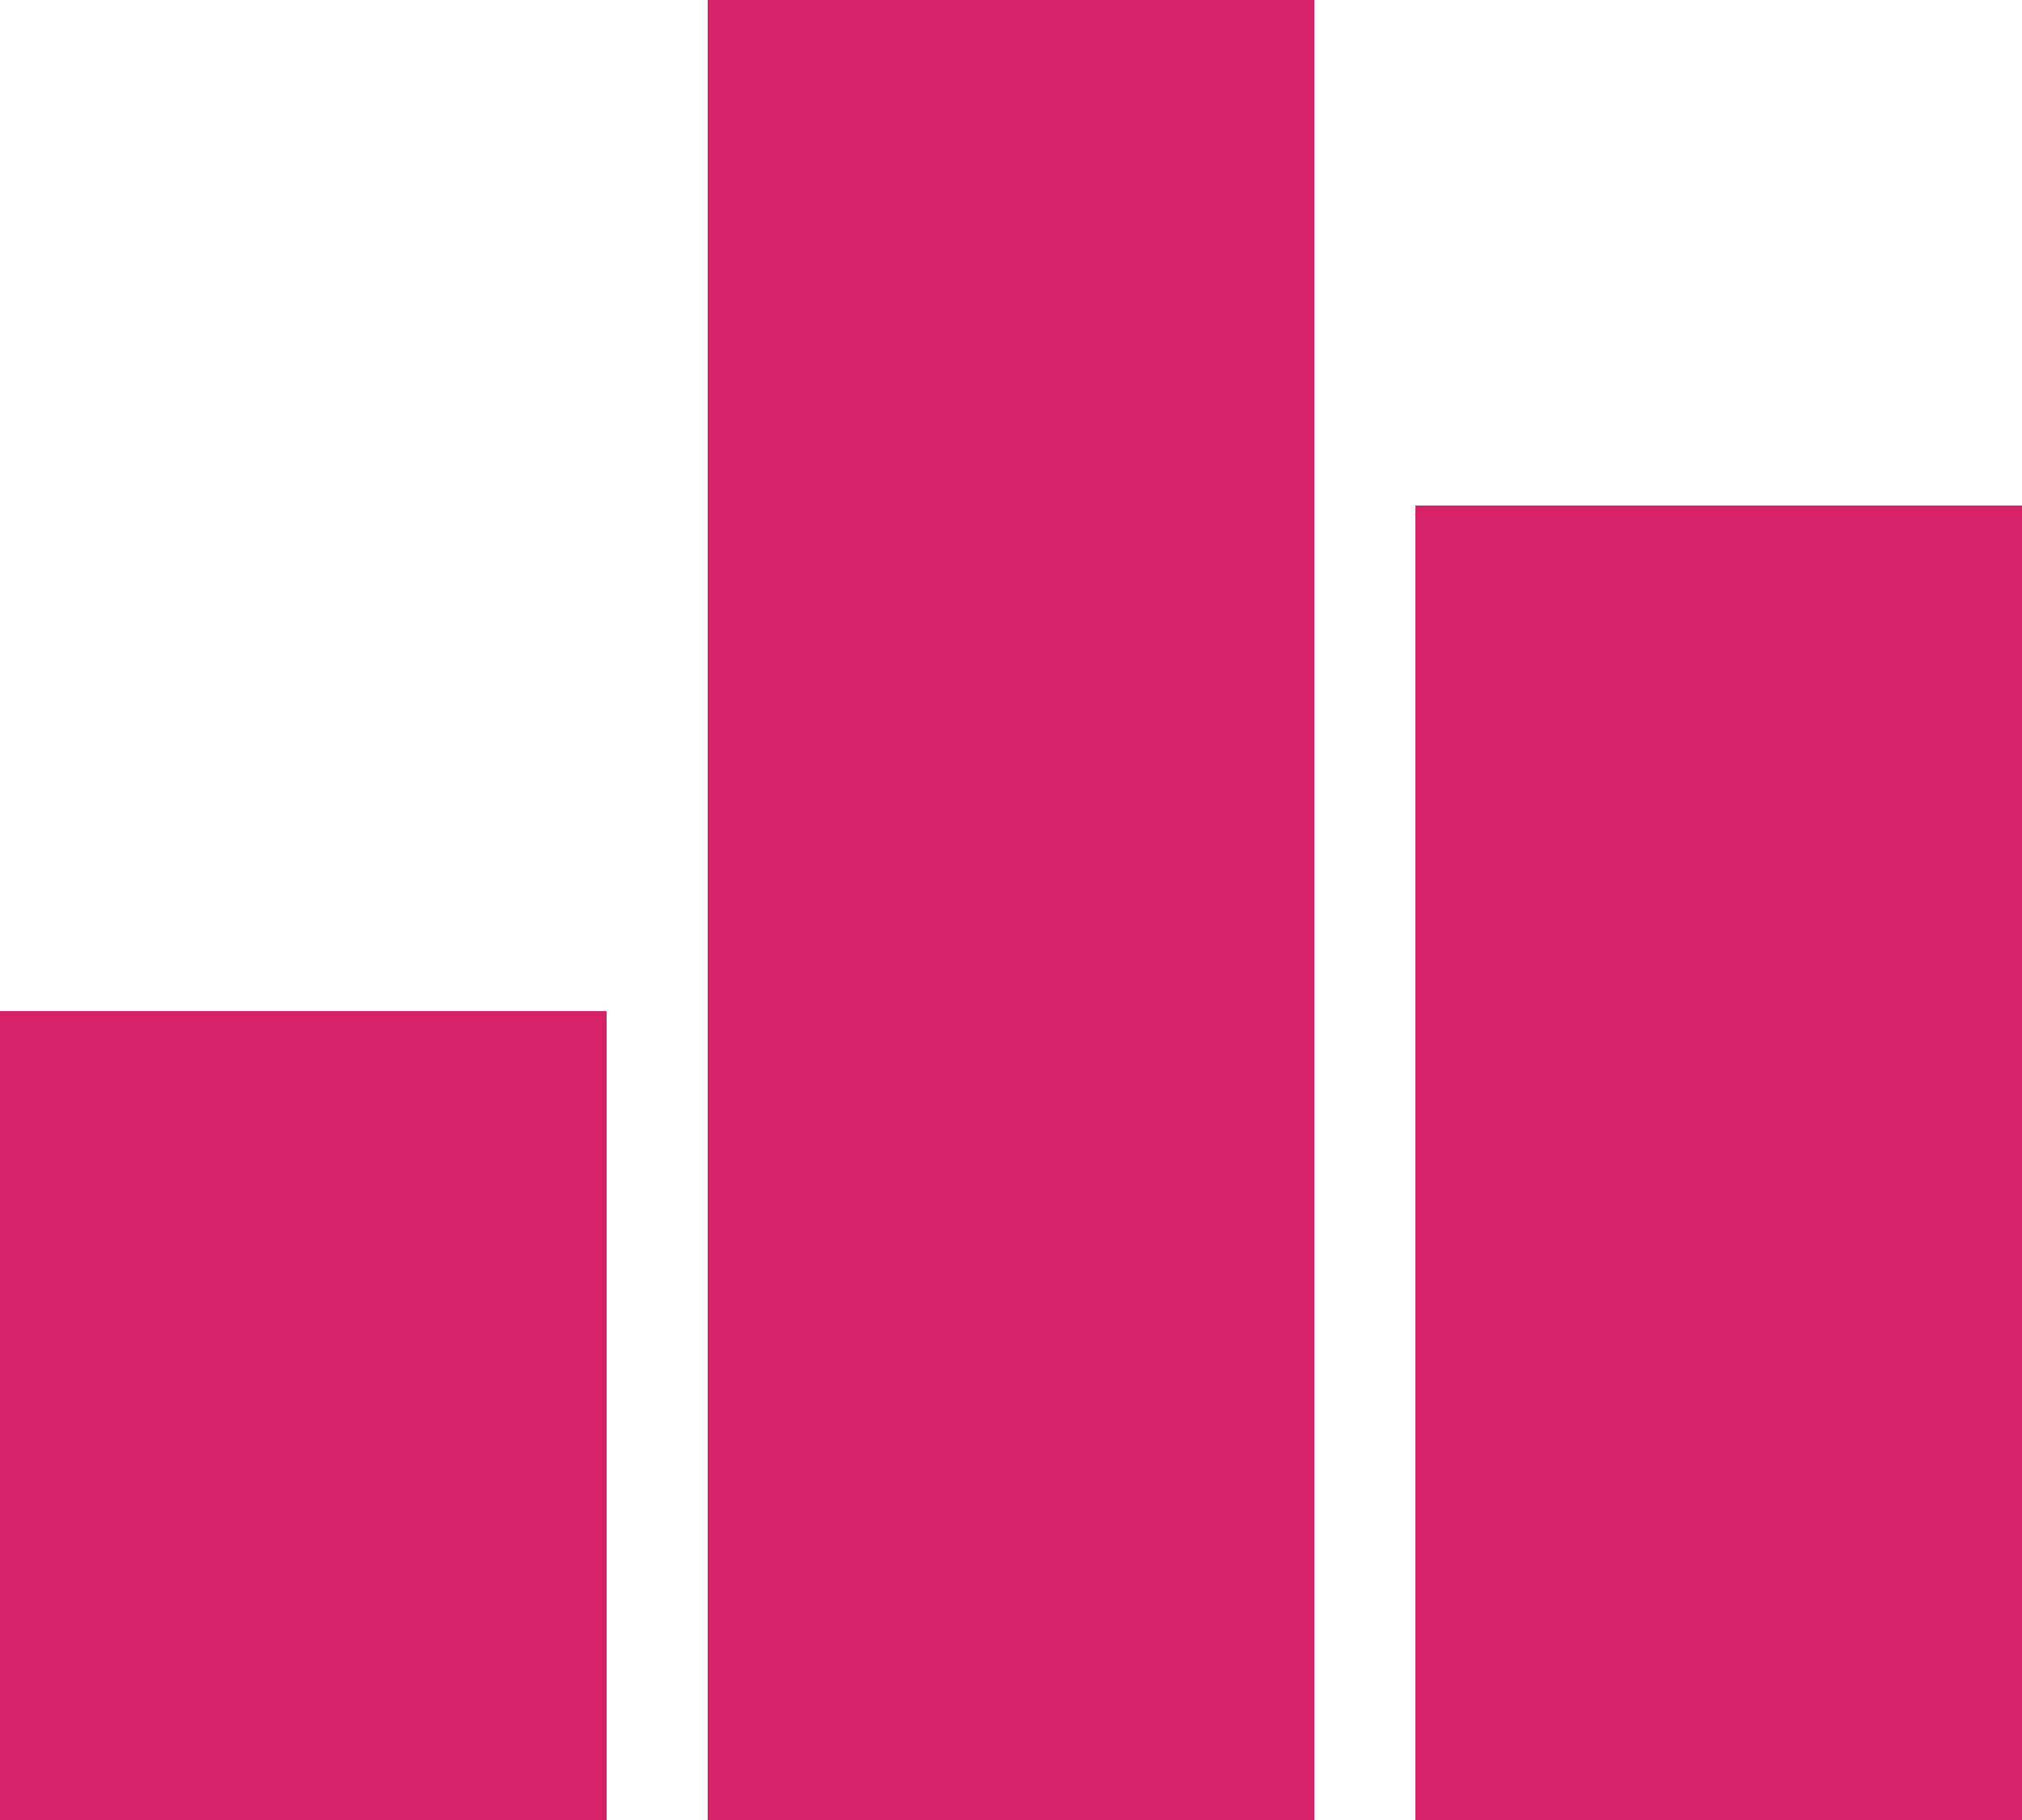
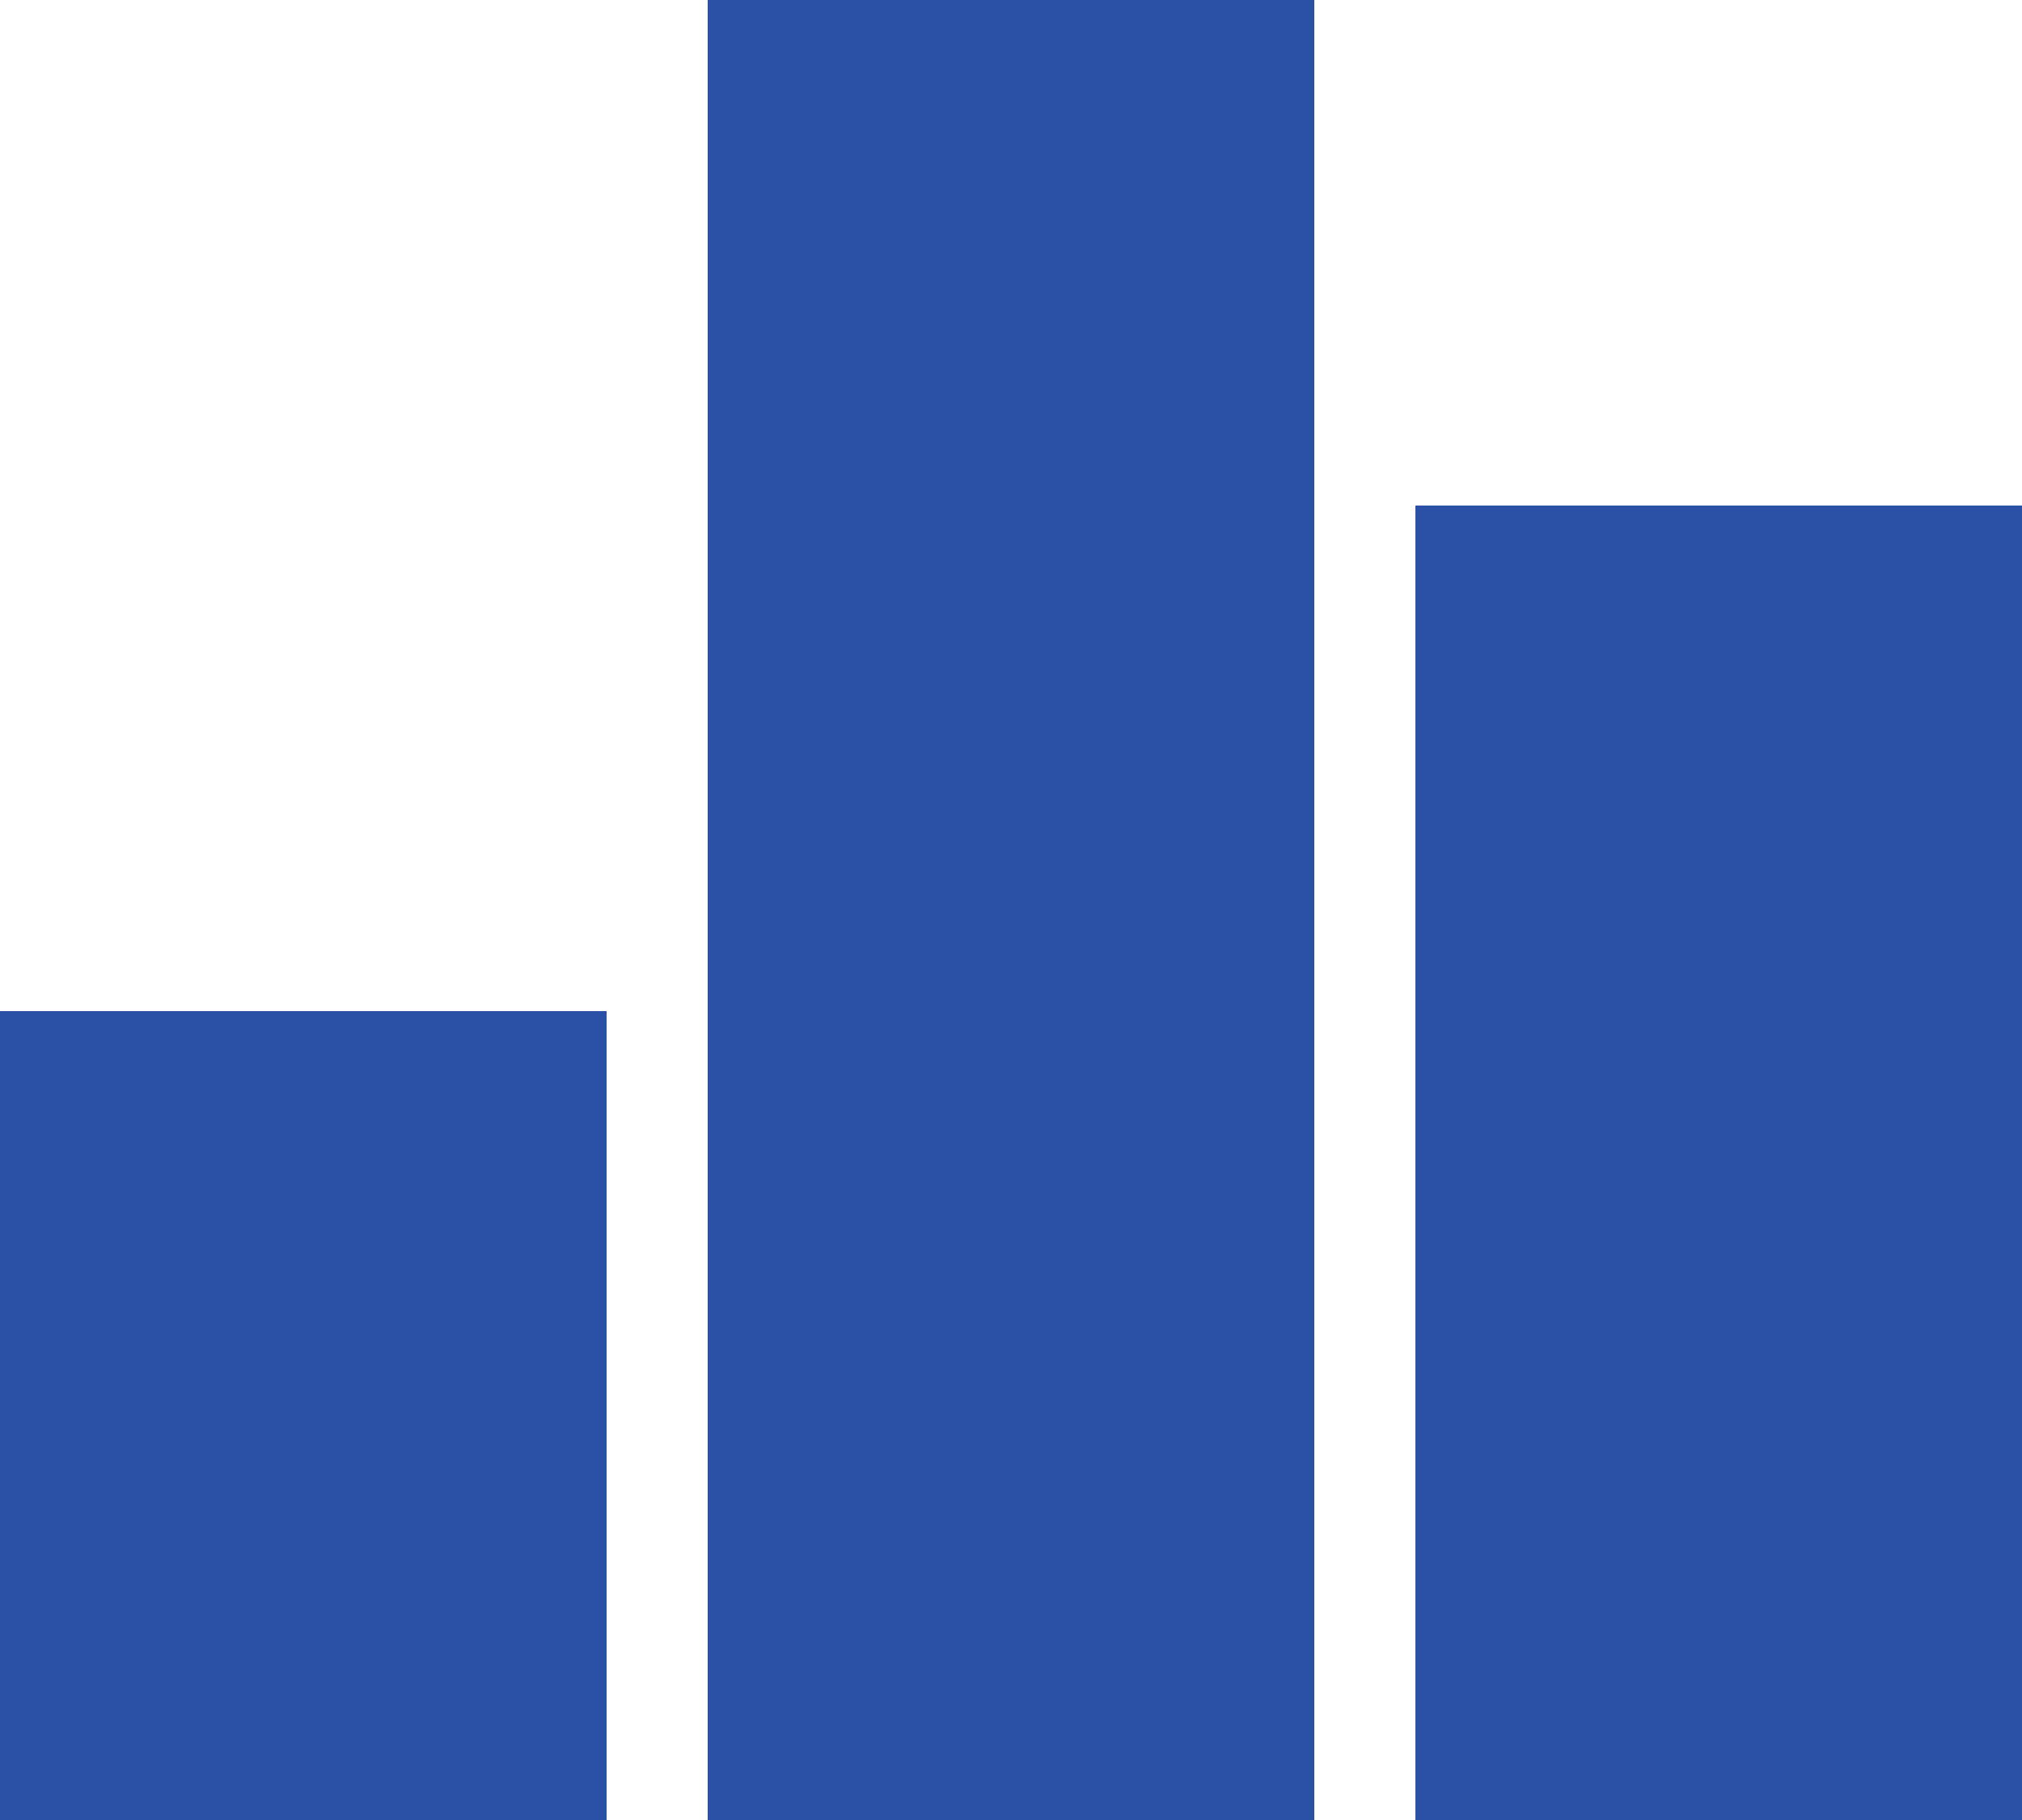
<svg xmlns="http://www.w3.org/2000/svg" width="20" height="18" viewBox="0 0 20 18" fill="none">
-   <path d="M0 10H6V18H0V10ZM7 0H13V18H7V0ZM14 5H20V18H14V5Z" fill="#D7226A" />
+   <path d="M0 10H6V18H0V10ZM7 0H13V18H7V0ZM14 5H20V18H14V5Z" fill="#2B51A6" />
</svg>
